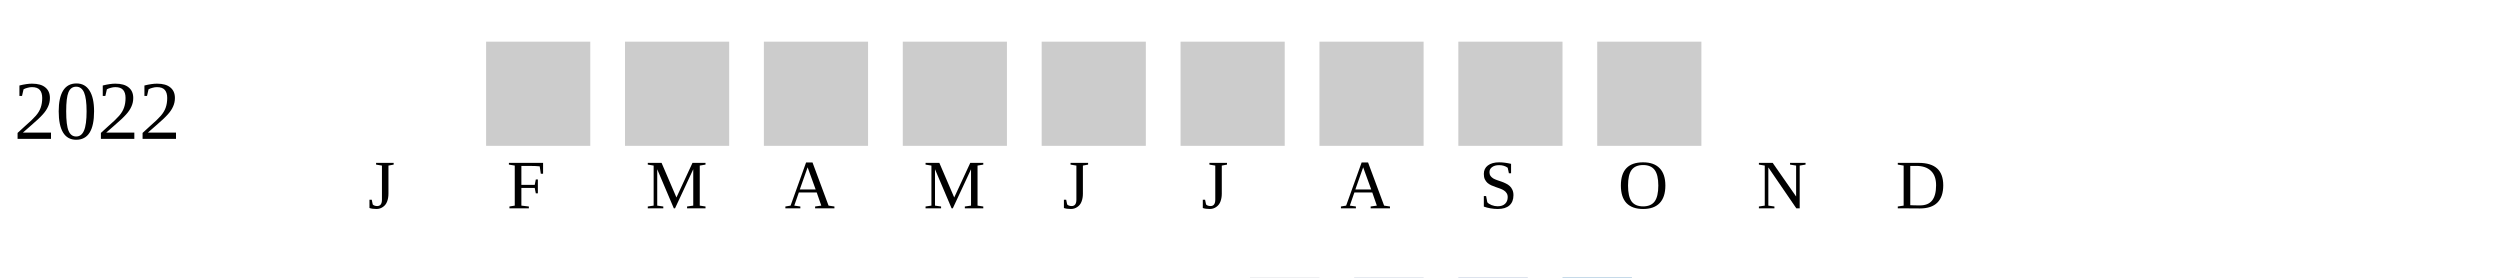
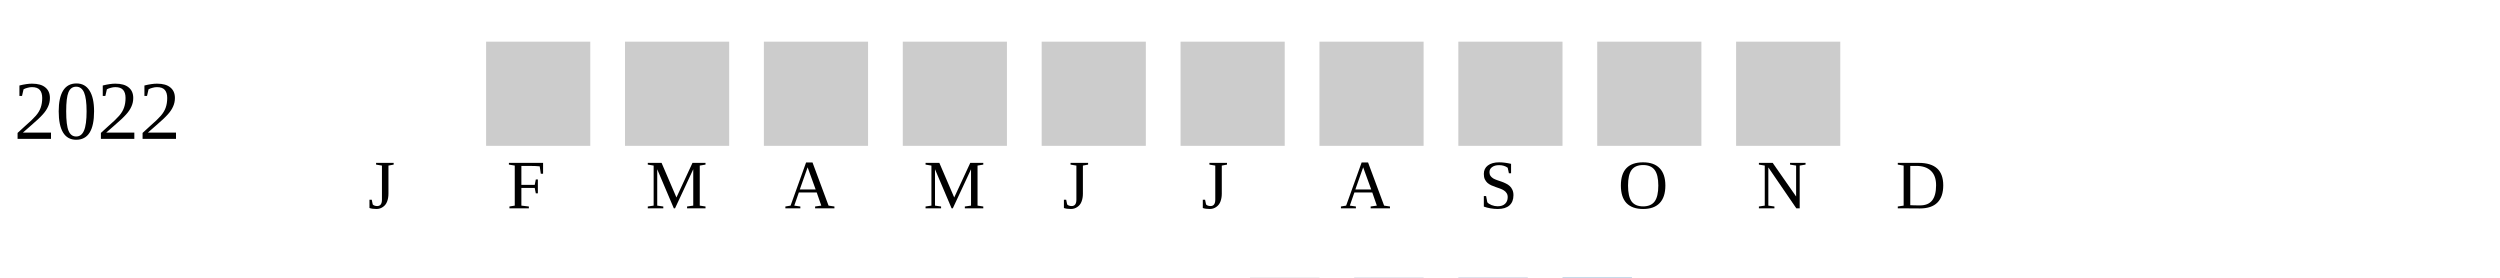
<svg xmlns="http://www.w3.org/2000/svg" width="360" height="40">
  <g transform="translate(0 0)">
    <text x="2" y="20">2022</text>
    <rect x="70" y="6" width="15" height="15" fill="#cccccc" />
    <rect x="90" y="6" width="15" height="15" fill="#cccccc" />
    <rect x="110" y="6" width="15" height="15" fill="#cccccc" />
    <rect x="130" y="6" width="15" height="15" fill="#cccccc" />
    <rect x="150" y="6" width="15" height="15" fill="#cccccc" />
    <rect x="170" y="6" width="15" height="15" fill="#cccccc" />
    <rect x="190" y="6" width="15" height="15" fill="#cccccc" />
    <rect x="210" y="6" width="15" height="15" fill="#cccccc" />
    <rect x="230" y="6" width="15" height="15" fill="#cccccc" />
+     <rect x="250" y="6" width="15" height="15" fill="#cccccc" />
  </g>
  <text style="font-size: 10px; text-align: center" x="53" y="30">J</text>
  <text style="font-size: 10px; text-align: center" x="73" y="30">F</text>
  <text style="font-size: 10px; text-align: center" x="93" y="30">M</text>
  <text style="font-size: 10px; text-align: center" x="113" y="30">A</text>
  <text style="font-size: 10px; text-align: center" x="133" y="30">M</text>
  <text style="font-size: 10px; text-align: center" x="153" y="30">J</text>
  <text style="font-size: 10px; text-align: center" x="173" y="30">J</text>
  <text style="font-size: 10px; text-align: center" x="193" y="30">A</text>
  <text style="font-size: 10px; text-align: center" x="213" y="30">S</text>
  <text style="font-size: 10px; text-align: center" x="233" y="30">O</text>
  <text style="font-size: 10px; text-align: center" x="253" y="30">N</text>
  <text style="font-size: 10px; text-align: center" x="273" y="30">D</text>
  <text style="font-size: 10px;" x="155" y="49">Less</text>
  <rect fill="#b9bdc6" width="10" height="10" x="180" y="40" />
  <rect fill="#919fba" width="10" height="10" x="195" y="40" />
  <rect fill="#6882ae" width="10" height="10" x="210" y="40" />
  <rect fill="#005a9c" width="10" height="10" x="225" y="40" />
  <text x="240" y="49" style="font-size: 10px;">More</text>
</svg>
